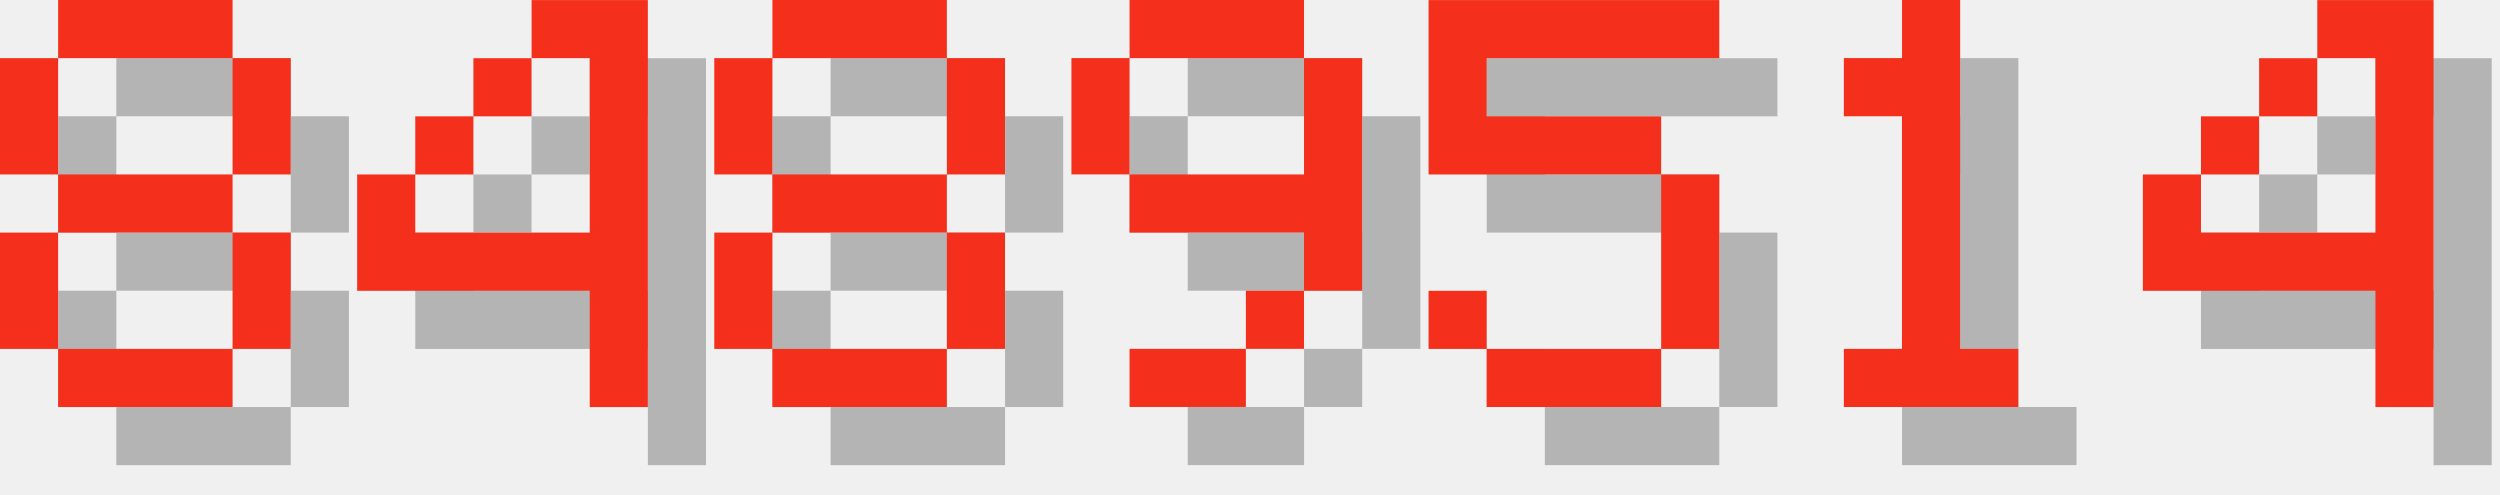
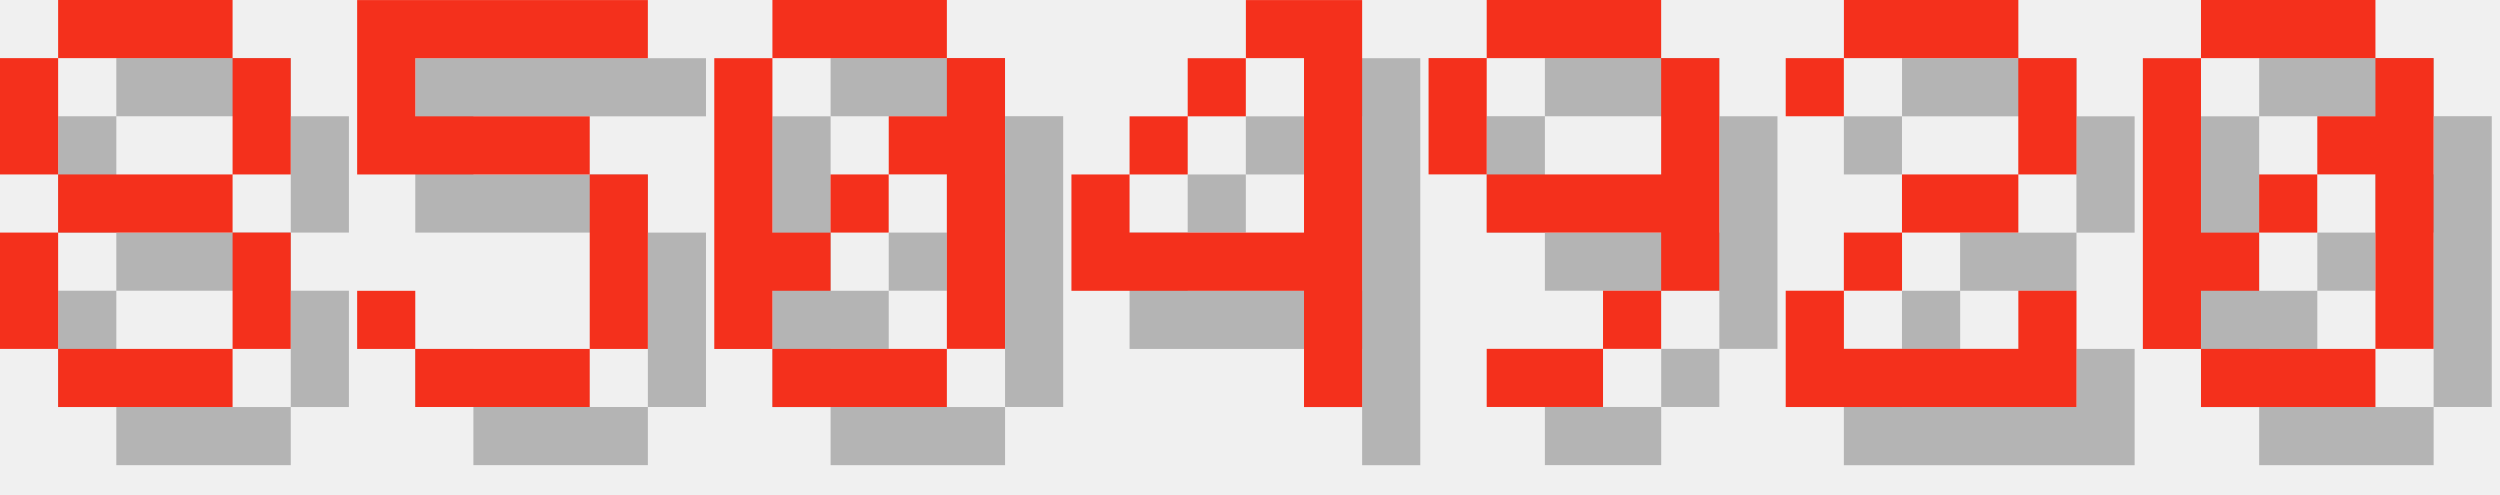
<svg xmlns="http://www.w3.org/2000/svg" version="1.1" width="182.0" height="36">
  <style>
        .text-foreground {
            fill: #F4301C;
        }
        .text-shadow {
            fill: #000000;
            fill-opacity: 0.25;
        }
    </style>
  <g class="digit" id="digit_8" transform="translate(0.0, 0), scale(4)">
    <path id="digit_8_shadow" class="text-shadow" d="m2.117 1.058v1.058h3.175v-1.058h-3.175zm3.175 1.058v2.117h1.058v-2.117h-1.058zm0 2.117h-3.175v1.058h3.175v-1.058zm0 1.058v2.117h1.058v-2.117h-1.058zm0 2.117h-3.175v1.058h3.175v-1.058zm-3.175 0v-2.117h-1.058v2.117h1.058zm0-3.175v-2.117h-1.058v2.117h1.058z" fill-opacity=".5" style="paint-order:stroke fill markers" />
    <path id="digit_8_fg" class="text-foreground" d="m1.058 0v1.058h3.175v-1.058h-3.175zm3.175 1.058v2.117h1.058v-2.117h-1.058zm0 2.117h-3.175v1.058h3.175v-1.058zm0 1.058v2.117h1.058v-2.117h-1.058zm0 2.117h-3.175v1.058h3.175v-1.058zm-3.175 0v-2.117h-1.058v2.117h1.058zm0-3.175v-2.117h-1.058v2.117h1.058z" fill="#fff" style="paint-order:stroke fill markers" />
  </g>
-   <g class="digit" id="digit_4" transform="translate(26.0, 0), scale(4)">
+   <g class="digit" id="digit_5" transform="translate(26.0, 0), scale(4)">
+     <path id="digit_5_shadow" class="text-shadow" d="m1.058 1.058v3.175h4.233v3.175h-3.175v-1.058h-1.058v1.058h1.058v1.058h3.175v-1.058h1.058v-3.175h-1.058v-1.058h-3.175v-1.058h4.233v-1.058h-5.292z" fill-opacity=".5" style="paint-order:stroke fill markers" />
+     <path id="digit_5_fg" class="text-foreground" d="m0 0v3.175h4.233v3.175h-3.175v-1.058h-1.058v1.058h1.058v1.058h3.175v-1.058h1.058v-3.175h-1.058v-1.058h-3.175v-1.058h4.233v-1.058h-5.292z" fill="#fff" style="paint-order:stroke fill markers" />
+   </g>
+   <g class="digit" id="digit_0" transform="translate(52.0, 0), scale(4)">
+     <path id="digit_0_shadow" class="text-shadow" d="m2.117 1.058v1.058h3.175v-1.058h-3.175zm3.175 1.058v1.058h-1.058v1.058h1.058v3.175h1.058v-5.292h-1.058zm0 5.292h-3.175v1.058h3.175v-1.058zm-3.175 0v-1.058h1.058v-1.058h-1.058v-3.175h-1.058v5.292h1.058zm1.058-2.117h1.058v-1.058h-1.058v1.058z" fill-opacity=".5" style="paint-order:stroke fill markers" />
+     <path id="digit_0_fg" class="text-foreground" d="m1.058 0v1.058h3.175v-1.058h-3.175zm3.175 1.058v1.058h-1.058v1.058h1.058v3.175h1.058v-5.292h-1.058zm0 5.292h-3.175v1.058h3.175v-1.058zm-3.175 0v-1.058h1.058v-1.058h-1.058v-3.175h-1.058v5.292h1.058zm1.058-2.117h1.058v-1.058h-1.058v1.058z" fill="#fff" style="paint-order:stroke fill markers" />
+   </g>
+   <g class="digit" id="digit_4" transform="translate(78.0, 0), scale(4)">
    <path id="digit_4_shadow" class="text-shadow" d="m4.233 1.058v1.058h1.058v3.175h-3.175v-1.058h-1.058v2.117h4.233v2.117h1.058v-7.408h-2.117zm-2.117 3.175h1.058v-1.058h-1.058v1.058zm1.058-1.058h1.058v-1.058h-1.058v1.058z" fill-opacity=".5" style="paint-order:stroke fill markers" />
    <path id="digit_4_fg" class="text-foreground" d="m3.175 0v1.058h1.058v3.175h-3.175v-1.058h-1.058v2.117h4.233v2.117h1.058v-7.408h-2.117zm-2.117 3.175h1.058v-1.058h-1.058v1.058zm1.058-1.058h1.058v-1.058h-1.058v1.058z" fill="#fff" style="paint-order:stroke fill markers" />
  </g>
-   <g class="digit" id="digit_8" transform="translate(52.0, 0), scale(4)">
-     <path id="digit_8_shadow" class="text-shadow" d="m2.117 1.058v1.058h3.175v-1.058h-3.175zm3.175 1.058v2.117h1.058v-2.117h-1.058zm0 2.117h-3.175v1.058h3.175v-1.058zm0 1.058v2.117h1.058v-2.117h-1.058zm0 2.117h-3.175v1.058h3.175v-1.058zm-3.175 0v-2.117h-1.058v2.117h1.058zm0-3.175v-2.117h-1.058v2.117h1.058z" fill-opacity=".5" style="paint-order:stroke fill markers" />
-     <path id="digit_8_fg" class="text-foreground" d="m1.058 0v1.058h3.175v-1.058h-3.175zm3.175 1.058v2.117h1.058v-2.117h-1.058zm0 2.117h-3.175v1.058h3.175v-1.058zm0 1.058v2.117h1.058v-2.117h-1.058zm0 2.117h-3.175v1.058h3.175v-1.058zm-3.175 0v-2.117h-1.058v2.117h1.058zm0-3.175v-2.117h-1.058v2.117h1.058z" fill="#fff" style="paint-order:stroke fill markers" />
-   </g>
-   <g class="digit" id="digit_9" transform="translate(78.0, 0), scale(4)">
+   <g class="digit" id="digit_9" transform="translate(104.0, 0), scale(4)">
    <path id="digit_9_shadow" class="text-shadow" d="m2.117 1.058v1.058h3.175v-1.058h-3.175zm3.175 1.058v2.117h-3.175v1.058h3.175v1.058h1.058v-4.233h-1.058zm0 4.233h-1.058v1.058h1.058v-1.058zm-1.058 1.058h-2.117v1.058h2.117v-1.058zm-2.117-3.175v-2.117h-1.058v2.117h1.058z" fill-opacity=".5" style="paint-order:stroke fill markers" />
    <path id="digit_9_fg" class="text-foreground" d="m1.058 0v1.058h3.175v-1.058h-3.175zm3.175 1.058v2.117h-3.175v1.058h3.175v1.058h1.058v-4.233h-1.058zm0 4.233h-1.058v1.058h1.058v-1.058zm-1.058 1.058h-2.117v1.058h2.117v-1.058zm-2.117-3.175v-2.117h-1.058v2.117h1.058z" fill="#fff" style="paint-order:stroke fill markers" />
  </g>
-   <g class="digit" id="digit_5" transform="translate(104.0, 0), scale(4)">
-     <path id="digit_5_shadow" class="text-shadow" d="m1.058 1.058v3.175h4.233v3.175h-3.175v-1.058h-1.058v1.058h1.058v1.058h3.175v-1.058h1.058v-3.175h-1.058v-1.058h-3.175v-1.058h4.233v-1.058h-5.292z" fill-opacity=".5" style="paint-order:stroke fill markers" />
-     <path id="digit_5_fg" class="text-foreground" d="m0 0v3.175h4.233v3.175h-3.175v-1.058h-1.058v1.058h1.058v1.058h3.175v-1.058h1.058v-3.175h-1.058v-1.058h-3.175v-1.058h4.233v-1.058h-5.292z" fill="#fff" style="paint-order:stroke fill markers" />
+   <g class="digit" id="digit_2" transform="translate(130.0, 0), scale(4)">
+     <path id="digit_2_shadow" class="text-shadow" d="m1.058 2.117v1.058h1.058v-1.058h3.175v2.117h-2.117v1.058h-1.058v1.058h-1.058v2.117h5.292v-2.117h-1.058v1.058h-3.175v-1.058h1.058v-1.058h2.117v-1.058h1.058v-2.117h-1.058v-1.058h-3.175v1.058h-1.058z" fill-opacity=".5" style="paint-order:stroke fill markers" />
+     <path id="digit_2_fg" class="text-foreground" d="m0 1.058v1.058h1.058v-1.058h3.175v2.117h-2.117v1.058h-1.058v1.058h-1.058v2.117h5.292v-2.117h-1.058v1.058h-3.175v-1.058h1.058v-1.058h2.117v-1.058h1.058v-2.117h-1.058v-1.058h-3.175v1.058h-1.058z" fill="#fff" style="paint-order:stroke fill markers" />
  </g>
-   <g class="digit" id="digit_1" transform="translate(130.0, 0), scale(4)">
-     <path id="digit_1_shadow" class="text-shadow" d="m2.117 2.117v1.058h1.058v4.233h-1.058v1.058h3.175v-1.058h-1.058v-6.35h-1.058v1.058h-1.058z" fill-opacity=".5" style="paint-order:stroke fill markers" />
-     <path id="digit_1_fg" class="text-foreground" d="m1.058 1.058v1.058h1.058v4.233h-1.058v1.058h3.175v-1.058h-1.058v-6.35h-1.058v1.058h-1.058z" fill="#fff" style="paint-order:stroke fill markers" />
-   </g>
-   <g class="digit" id="digit_4" transform="translate(156.0, 0), scale(4)">
-     <path id="digit_4_shadow" class="text-shadow" d="m4.233 1.058v1.058h1.058v3.175h-3.175v-1.058h-1.058v2.117h4.233v2.117h1.058v-7.408h-2.117zm-2.117 3.175h1.058v-1.058h-1.058v1.058zm1.058-1.058h1.058v-1.058h-1.058v1.058z" fill-opacity=".5" style="paint-order:stroke fill markers" />
-     <path id="digit_4_fg" class="text-foreground" d="m3.175 0v1.058h1.058v3.175h-3.175v-1.058h-1.058v2.117h4.233v2.117h1.058v-7.408h-2.117zm-2.117 3.175h1.058v-1.058h-1.058v1.058zm1.058-1.058h1.058v-1.058h-1.058v1.058z" fill="#fff" style="paint-order:stroke fill markers" />
+   <g class="digit" id="digit_0" transform="translate(156.0, 0), scale(4)">
+     <path id="digit_0_shadow" class="text-shadow" d="m2.117 1.058v1.058h3.175v-1.058h-3.175zm3.175 1.058v1.058h-1.058v1.058h1.058v3.175h1.058v-5.292h-1.058zm0 5.292h-3.175v1.058h3.175v-1.058zm-3.175 0v-1.058h1.058v-1.058h-1.058v-3.175h-1.058v5.292h1.058zm1.058-2.117h1.058v-1.058h-1.058v1.058z" fill-opacity=".5" style="paint-order:stroke fill markers" />
+     <path id="digit_0_fg" class="text-foreground" d="m1.058 0v1.058h3.175v-1.058h-3.175zm3.175 1.058v1.058h-1.058v1.058h1.058v3.175h1.058v-5.292h-1.058zm0 5.292h-3.175v1.058h3.175v-1.058zm-3.175 0v-1.058h1.058v-1.058h-1.058v-3.175h-1.058v5.292h1.058zm1.058-2.117h1.058v-1.058h-1.058v1.058z" fill="#fff" style="paint-order:stroke fill markers" />
  </g>
</svg>
